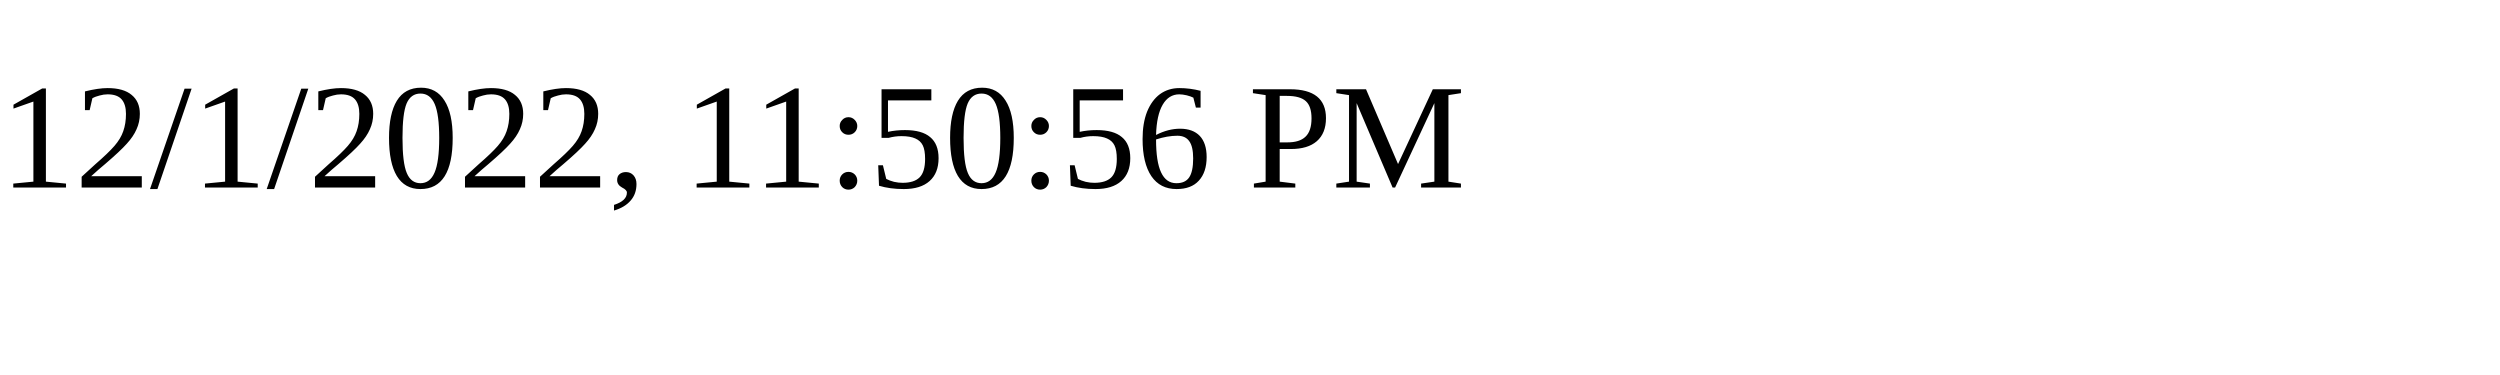
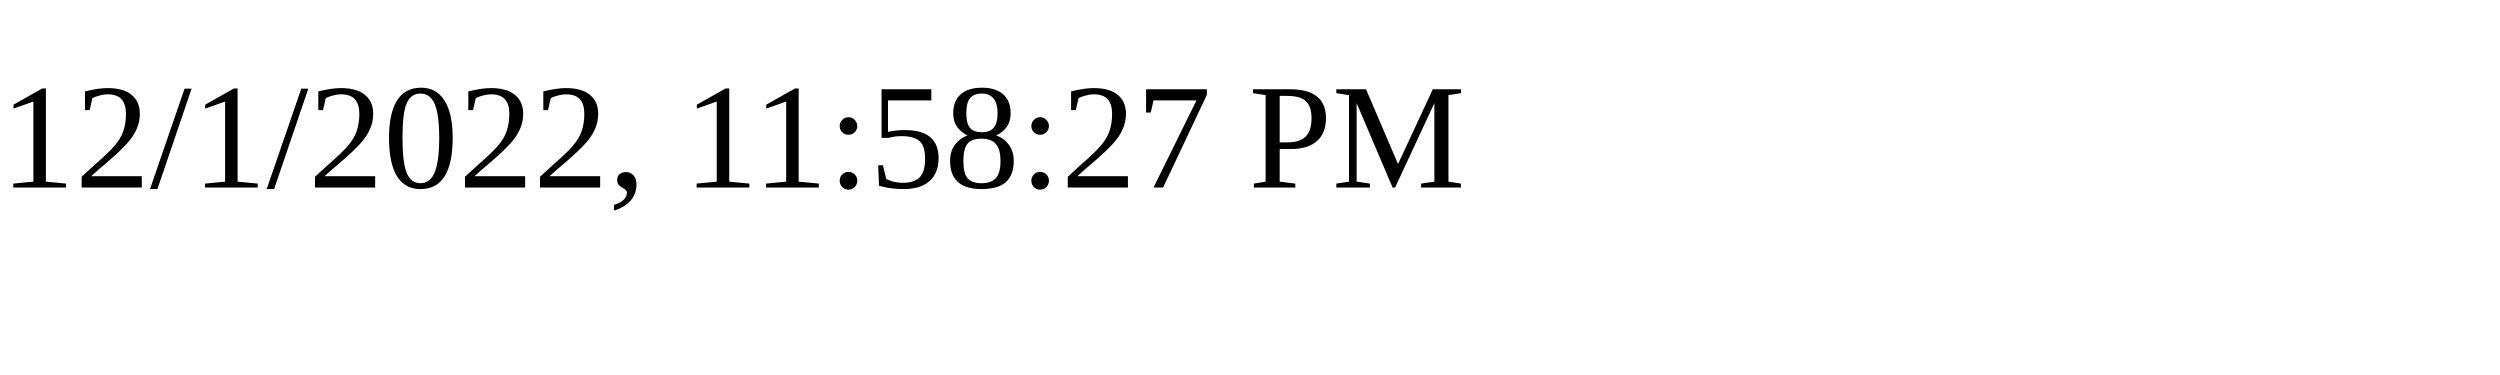
<svg xmlns="http://www.w3.org/2000/svg" height="30" width="200">
-   <text x="0" y="15">12/1/2022, 11:50:56 PM</text>
+   <text x="0" y="15">12/1/2022, 11:58:27 PM</text>
</svg>
